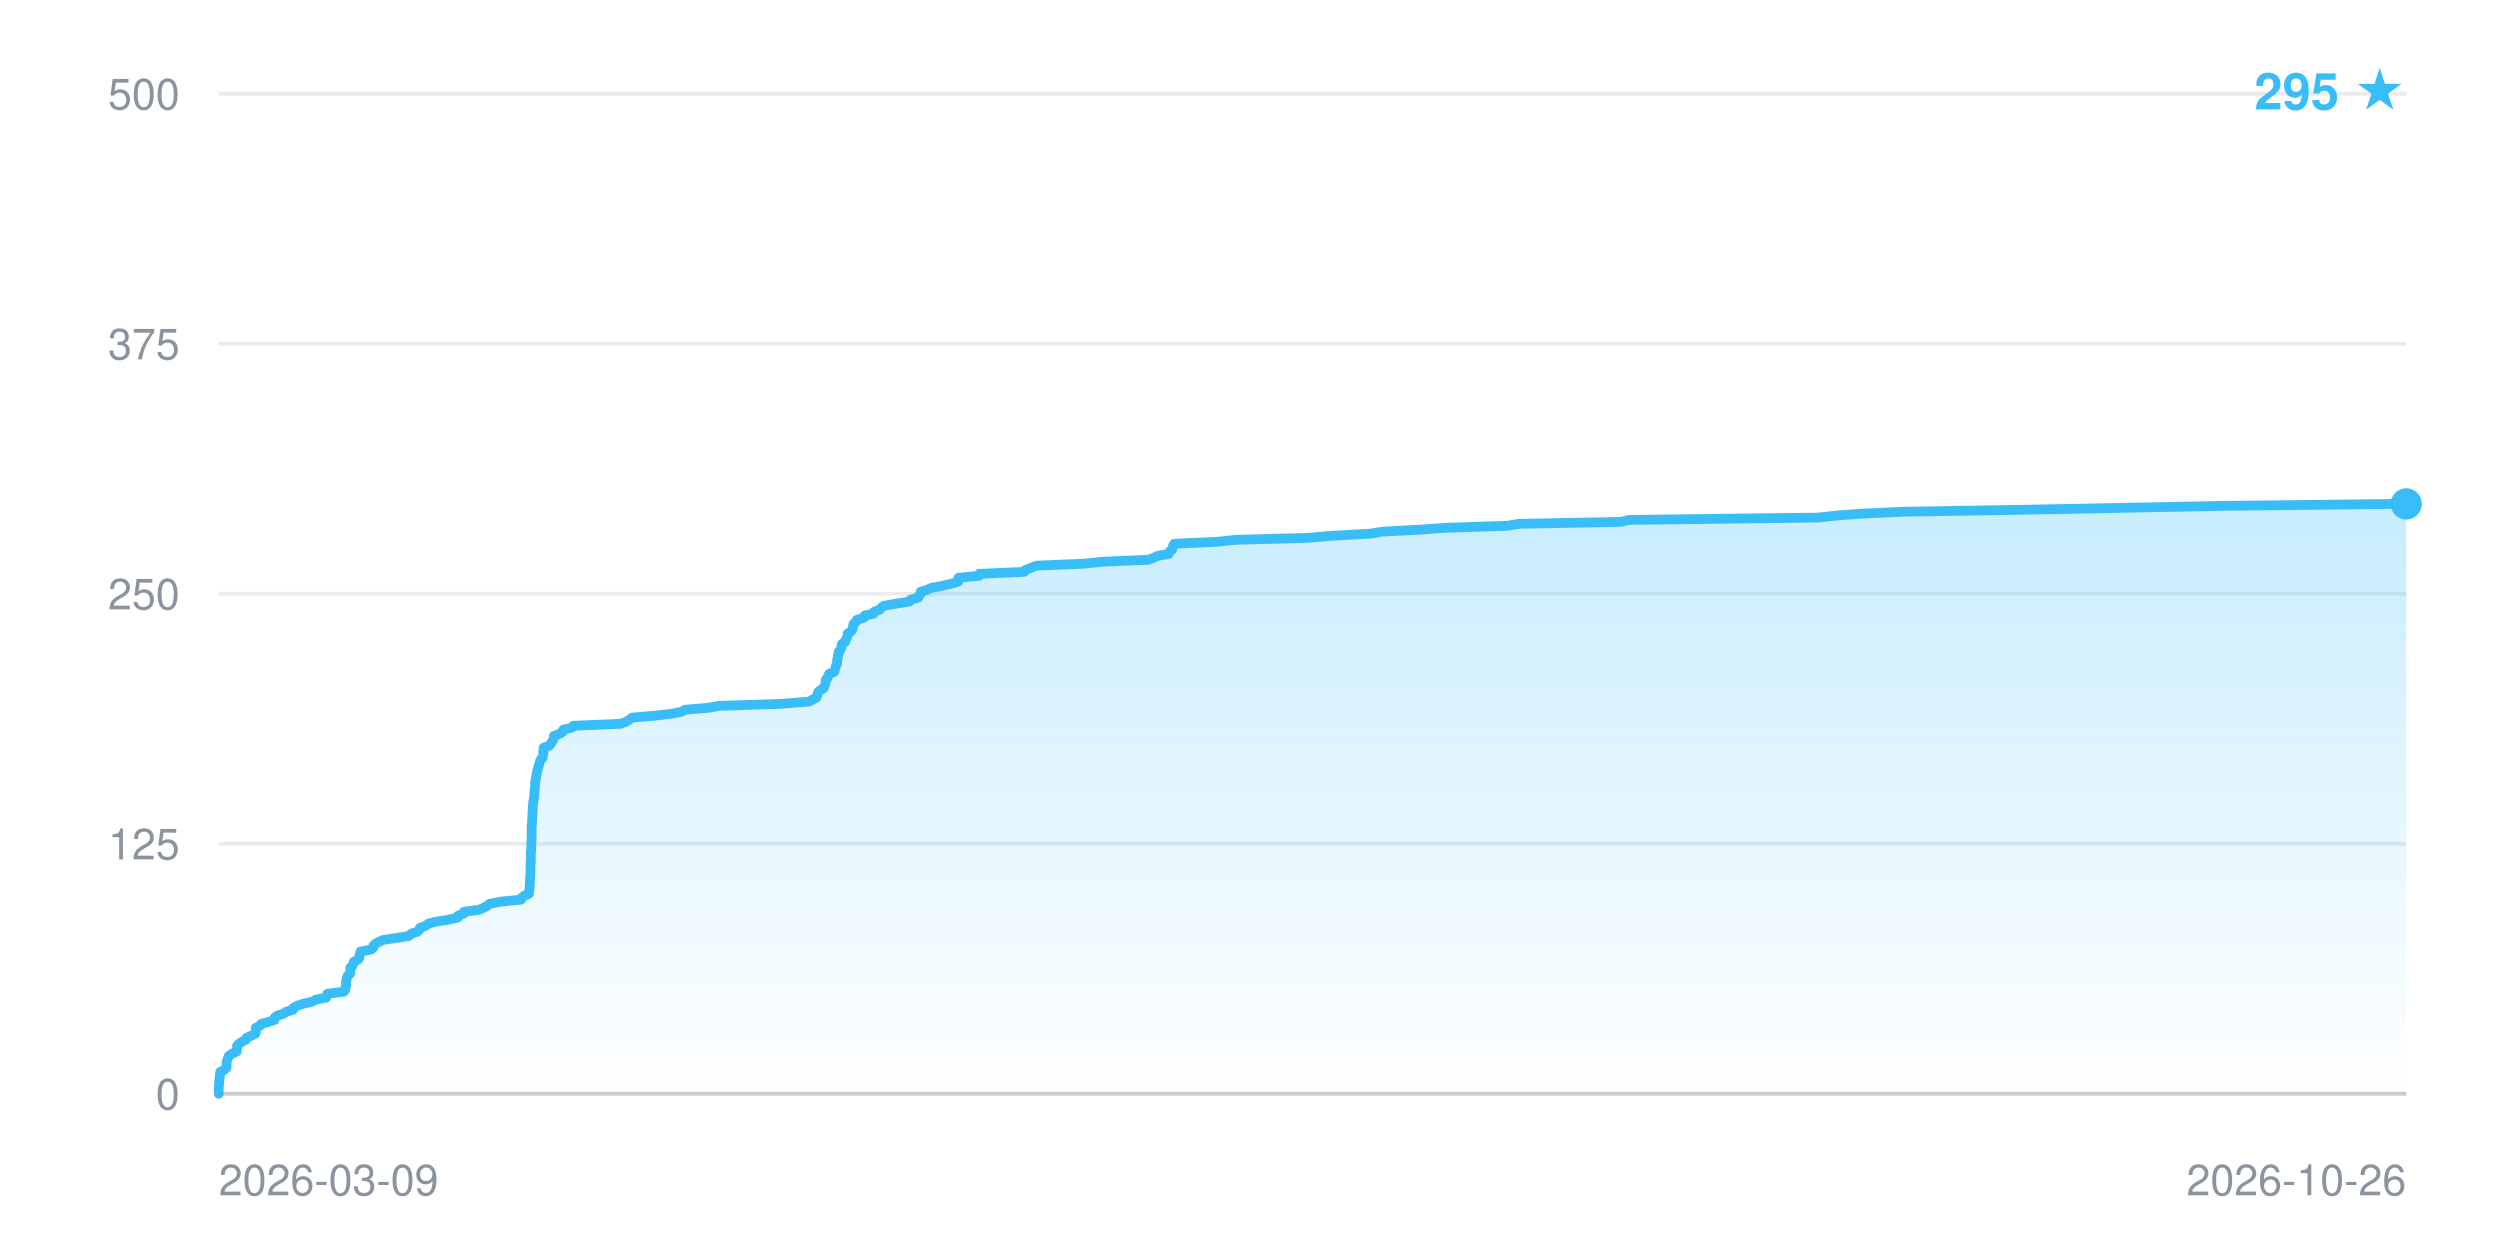
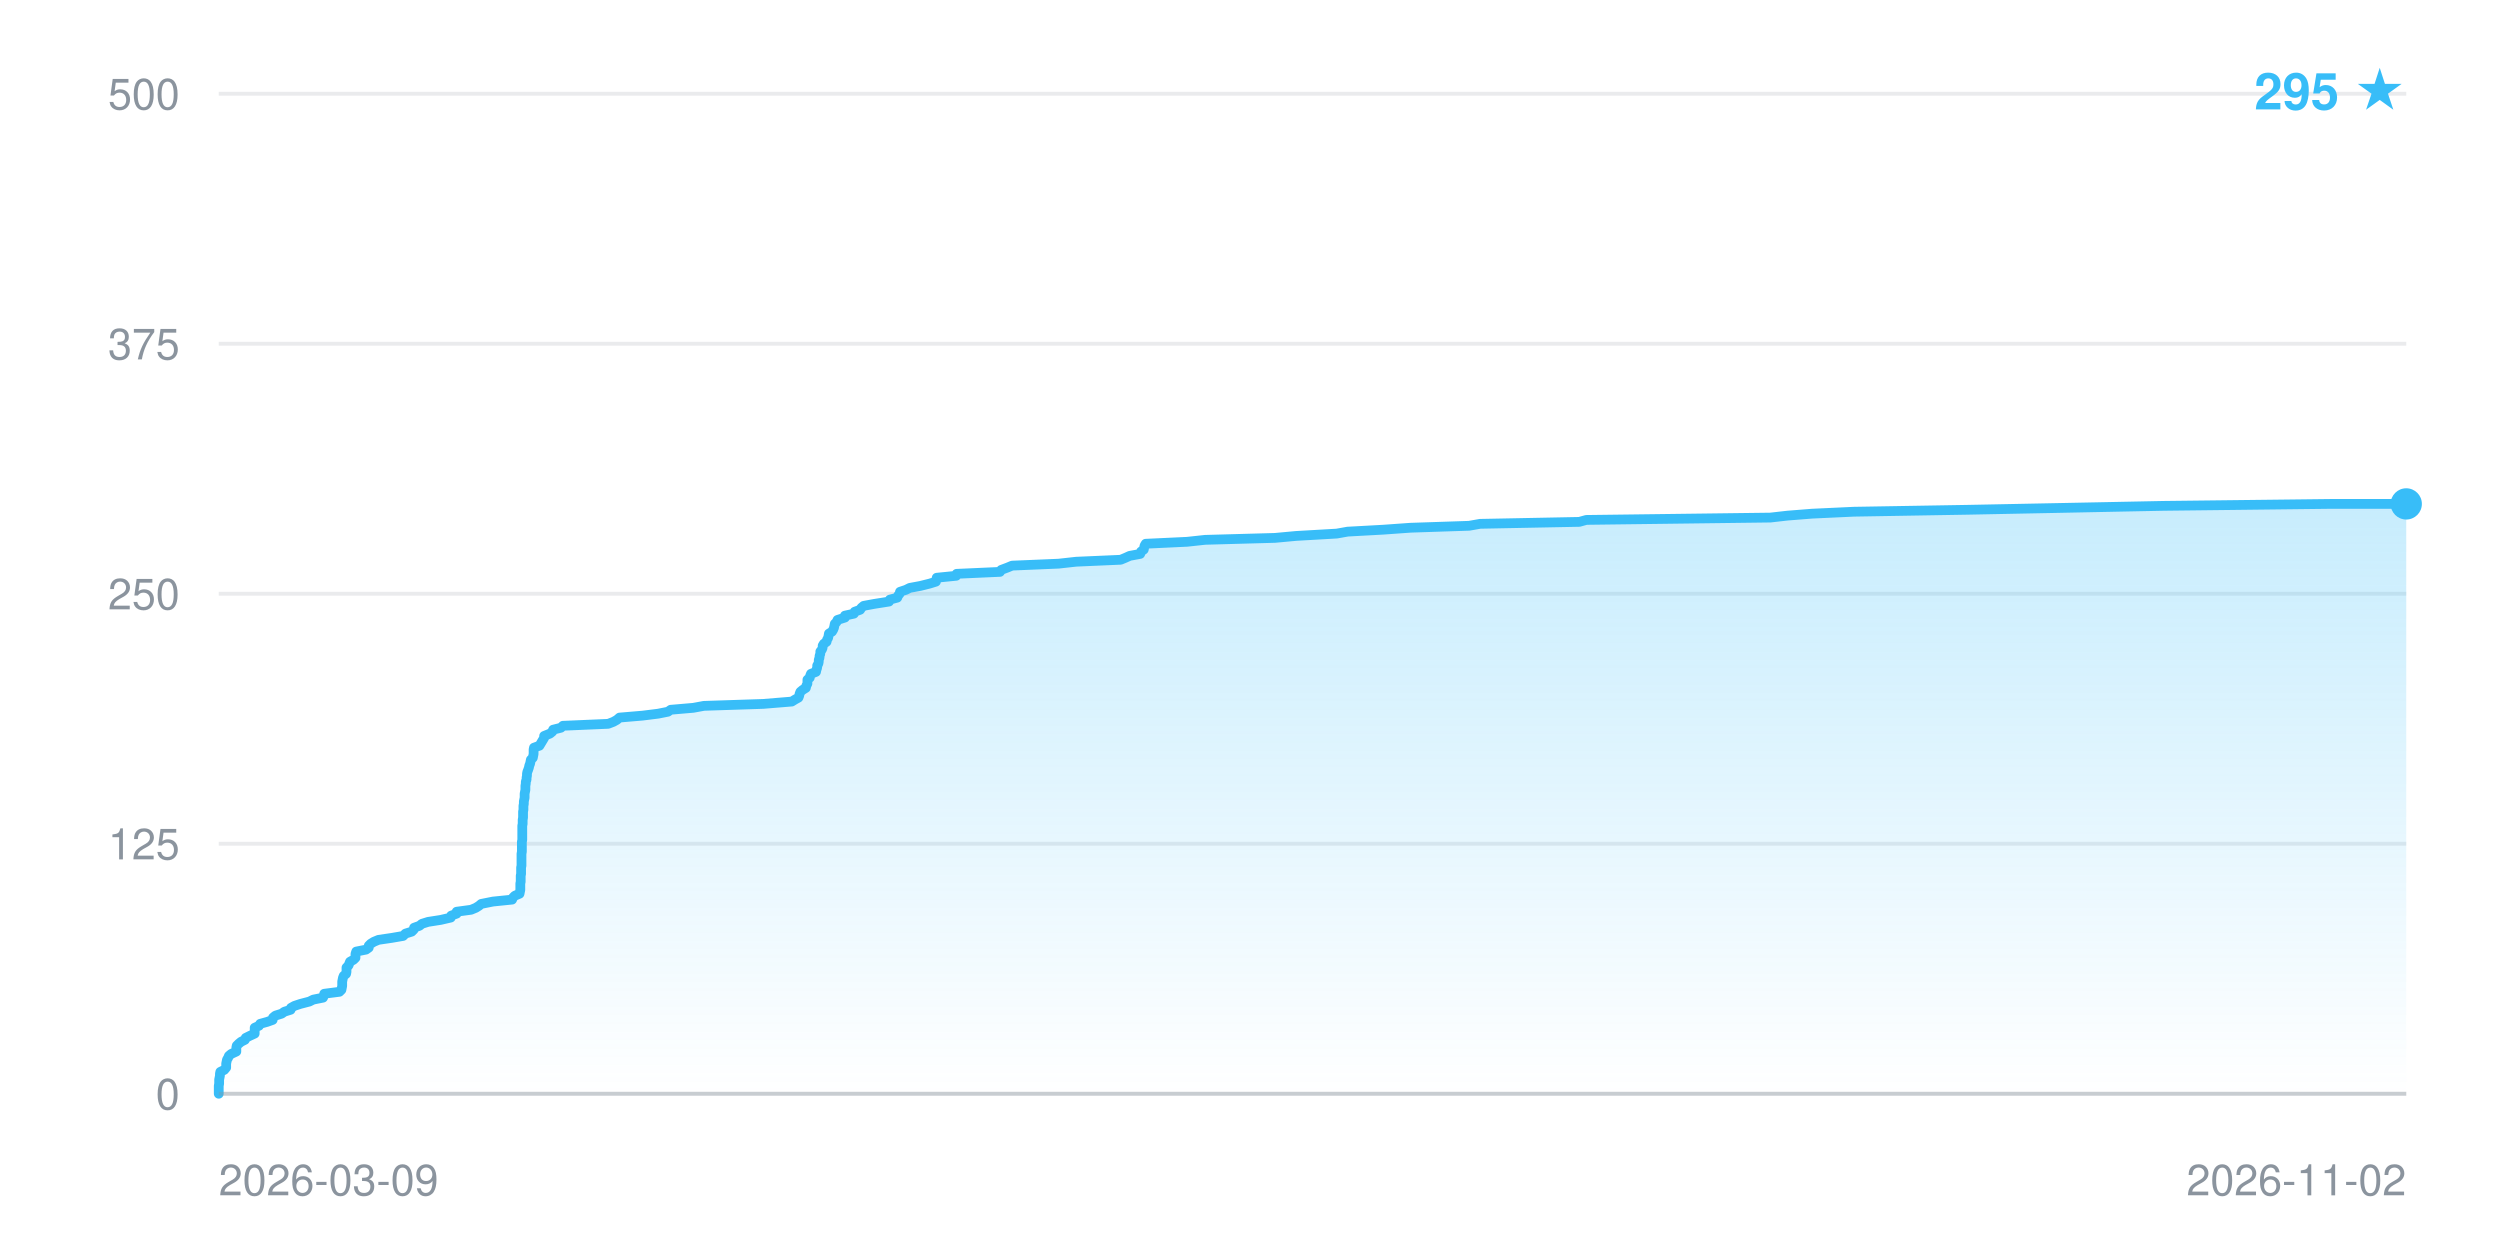
<svg xmlns="http://www.w3.org/2000/svg" width="640" height="320" viewBox="0 0 640 320" font-family="-apple-system,BlinkMacSystemFont,Segoe UI,Helvetica,Arial,sans-serif" role="img" aria-label="Star history: 295 stars">
  <defs>
    <linearGradient id="fill" x1="0" y1="0" x2="0" y2="1">
      <stop offset="0" stop-color="#38bdf8" stop-opacity="0.28" />
      <stop offset="1" stop-color="#38bdf8" stop-opacity="0" />
    </linearGradient>
  </defs>
  <line x1="56" y1="280.0" x2="616" y2="280.0" stroke="#8b949e" stroke-opacity="0.18" stroke-width="1" />
  <text x="46" y="284.0" text-anchor="end" font-size="11" fill="#8b949e">0</text>
  <line x1="56" y1="216.0" x2="616" y2="216.0" stroke="#8b949e" stroke-opacity="0.18" stroke-width="1" />
  <text x="46" y="220.0" text-anchor="end" font-size="11" fill="#8b949e">125</text>
  <line x1="56" y1="152.0" x2="616" y2="152.0" stroke="#8b949e" stroke-opacity="0.18" stroke-width="1" />
  <text x="46" y="156.0" text-anchor="end" font-size="11" fill="#8b949e">250</text>
  <line x1="56" y1="88.0" x2="616" y2="88.0" stroke="#8b949e" stroke-opacity="0.18" stroke-width="1" />
  <text x="46" y="92.0" text-anchor="end" font-size="11" fill="#8b949e">375</text>
  <line x1="56" y1="24.0" x2="616" y2="24.0" stroke="#8b949e" stroke-opacity="0.18" stroke-width="1" />
  <text x="46" y="28.0" text-anchor="end" font-size="11" fill="#8b949e">500</text>
-   <polygon points="56.0,280.0 56.0,280.0 56.0,279.5 56.0,279.0 56.0,278.5 56.0,278.0 56.1,277.4 56.1,276.9 56.2,276.4 56.2,275.9 56.3,275.4 56.3,274.9 56.4,274.4 57.4,273.9 58.0,273.3 58.0,272.8 58.0,272.3 58.0,271.8 58.2,271.3 58.4,270.8 58.6,270.3 59.3,269.8 60.6,269.2 60.6,268.7 60.7,268.2 60.7,267.7 61.2,267.2 61.9,266.7 62.9,266.2 63.1,265.7 64.2,265.2 65.4,264.6 65.5,264.1 65.5,263.6 65.5,263.1 66.6,262.6 66.9,262.1 68.8,261.6 70.3,261.1 70.3,260.5 71.0,260.0 72.6,259.5 73.3,259.0 75.0,258.5 75.1,258.0 76.0,257.5 77.5,257.0 80.0,256.4 80.9,255.9 83.5,255.4 83.7,254.9 83.8,254.4 87.9,253.9 88.4,253.4 88.4,252.9 88.6,252.4 88.6,251.8 88.6,251.3 88.7,250.8 88.8,250.3 89.0,249.8 89.6,249.3 89.7,248.8 89.7,248.3 89.7,247.7 90.3,247.2 90.4,246.7 90.6,246.2 91.6,245.7 92.0,245.2 92.0,244.7 92.1,244.2 92.3,243.6 94.9,243.1 95.6,242.6 95.6,242.1 96.1,241.6 97.0,241.1 98.2,240.6 101.6,240.1 104.7,239.6 105.3,239.0 106.9,238.5 107.4,238.0 107.5,237.5 109.0,237.0 109.6,236.5 111.3,236.0 114.5,235.5 117.2,234.9 117.3,234.4 118.7,233.9 118.8,233.4 122.6,232.9 123.8,232.4 124.7,231.9 125.3,231.4 128.3,230.8 133.4,230.3 133.6,229.8 134.2,229.3 135.4,228.8 135.4,228.3 135.5,227.8 135.6,227.3 135.6,226.8 135.6,226.2 135.7,225.7 135.7,225.2 135.7,224.7 135.7,224.2 135.8,223.7 135.8,223.2 135.8,222.7 135.8,222.1 135.8,221.6 135.8,221.1 135.9,220.6 135.9,220.1 135.9,219.6 135.9,219.1 135.9,218.6 135.9,218.0 136.0,217.5 136.0,217.0 136.0,216.5 136.0,216.0 136.0,215.5 136.1,215.0 136.1,214.5 136.1,214.0 136.1,213.4 136.1,212.9 136.1,212.4 136.1,211.9 136.1,211.4 136.2,210.9 136.2,210.4 136.2,209.9 136.3,209.3 136.3,208.8 136.3,208.3 136.3,207.8 136.4,207.3 136.4,206.8 136.4,206.3 136.5,205.8 136.5,205.2 136.7,204.7 136.7,204.2 136.8,203.7 136.8,203.2 136.8,202.7 136.9,202.2 136.9,201.7 137.0,201.2 137.0,200.6 137.0,200.1 137.2,199.6 137.2,199.1 137.3,198.6 137.4,198.1 137.5,197.6 137.6,197.1 137.8,196.5 137.9,196.0 138.1,195.5 138.2,195.0 138.4,194.5 138.9,194.0 139.0,193.5 139.1,193.0 139.1,192.4 139.1,191.9 139.2,191.4 140.6,190.9 141.0,190.4 141.3,189.9 141.6,189.4 141.8,188.9 141.8,188.4 143.4,187.8 144.1,187.3 144.2,186.8 146.3,186.3 146.8,185.8 158.8,185.3 160.2,184.8 161.0,184.3 161.8,183.7 167.8,183.2 172.0,182.7 174.5,182.2 175.3,181.7 181.3,181.2 184.0,180.7 199.7,180.2 207.2,179.6 208.0,179.1 209.0,178.6 209.2,178.1 209.3,177.6 209.5,177.1 210.1,176.6 210.9,176.1 211.1,175.6 211.3,175.0 211.4,174.5 211.4,174.0 211.9,173.5 212.0,173.0 212.3,172.5 213.6,172.0 213.7,171.5 213.9,170.9 214.0,170.4 214.3,169.9 214.3,169.4 214.3,168.9 214.5,168.4 214.5,167.9 214.7,167.4 214.7,166.8 215.2,166.3 215.4,165.8 215.4,165.3 215.6,164.8 216.4,164.3 216.5,163.8 216.8,163.3 217.0,162.8 217.0,162.2 217.8,161.7 218.2,161.2 218.3,160.7 218.4,160.2 218.5,159.7 219.1,159.2 219.3,158.7 221.2,158.1 221.3,157.6 223.6,157.1 223.8,156.6 225.2,156.1 225.6,155.6 226.2,155.1 229.0,154.6 232.8,154.0 233.1,153.5 235.1,153.0 235.3,152.5 235.7,152.0 235.7,151.5 237.3,151.0 238.4,150.5 241.1,150.0 243.6,149.4 245.3,148.9 245.3,148.4 245.4,147.9 250.7,147.4 250.7,146.9 262.2,146.4 262.5,145.9 264.1,145.3 265.4,144.8 277.6,144.3 282.3,143.8 294.0,143.3 295.3,142.8 296.4,142.3 299.2,141.8 299.4,141.2 300.1,140.7 300.2,140.2 300.3,139.7 300.6,139.2 311.6,138.7 316.2,138.2 334.7,137.7 340.3,137.2 351.0,136.6 353.9,136.1 363.3,135.6 370.5,135.1 385.9,134.6 388.8,134.1 415.0,133.6 416.9,133.1 465.5,132.5 469.9,132.0 476.5,131.5 487.5,131.0 517.8,130.5 543.7,130.0 569.2,129.5 613.2,129.0 616.0,129.0 616.0,280.0" fill="url(#fill)" />
-   <polyline points="56.0,280.0 56.0,279.5 56.0,279.0 56.0,278.5 56.0,278.0 56.1,277.4 56.1,276.9 56.2,276.4 56.2,275.9 56.3,275.4 56.3,274.9 56.4,274.4 57.4,273.9 58.0,273.3 58.0,272.8 58.0,272.3 58.0,271.8 58.2,271.3 58.4,270.8 58.6,270.3 59.3,269.8 60.6,269.2 60.6,268.7 60.7,268.2 60.7,267.7 61.2,267.2 61.9,266.7 62.9,266.2 63.1,265.7 64.2,265.2 65.4,264.6 65.5,264.1 65.5,263.6 65.5,263.1 66.6,262.6 66.9,262.1 68.8,261.6 70.3,261.1 70.3,260.5 71.0,260.0 72.6,259.5 73.3,259.0 75.0,258.5 75.1,258.0 76.0,257.5 77.5,257.0 80.0,256.4 80.9,255.9 83.5,255.4 83.7,254.9 83.8,254.4 87.9,253.9 88.4,253.4 88.4,252.9 88.6,252.4 88.6,251.8 88.6,251.3 88.7,250.8 88.8,250.3 89.0,249.8 89.6,249.3 89.7,248.8 89.7,248.3 89.7,247.7 90.3,247.2 90.4,246.7 90.6,246.2 91.6,245.7 92.0,245.2 92.0,244.7 92.1,244.2 92.3,243.6 94.9,243.1 95.6,242.6 95.6,242.1 96.1,241.6 97.0,241.1 98.2,240.6 101.6,240.1 104.7,239.6 105.3,239.0 106.9,238.5 107.4,238.0 107.5,237.5 109.0,237.0 109.6,236.5 111.3,236.0 114.5,235.5 117.2,234.9 117.3,234.4 118.7,233.9 118.8,233.4 122.6,232.9 123.8,232.4 124.7,231.9 125.3,231.4 128.3,230.8 133.4,230.3 133.6,229.8 134.2,229.3 135.4,228.8 135.4,228.3 135.5,227.8 135.6,227.3 135.6,226.8 135.6,226.2 135.7,225.7 135.7,225.2 135.7,224.7 135.7,224.2 135.8,223.7 135.8,223.2 135.8,222.7 135.8,222.1 135.8,221.6 135.8,221.1 135.9,220.6 135.9,220.1 135.9,219.6 135.9,219.1 135.9,218.6 135.9,218.0 136.0,217.5 136.0,217.0 136.0,216.5 136.0,216.0 136.0,215.5 136.1,215.0 136.1,214.5 136.1,214.0 136.1,213.4 136.1,212.9 136.1,212.4 136.1,211.9 136.1,211.4 136.2,210.9 136.2,210.4 136.2,209.9 136.3,209.3 136.3,208.8 136.3,208.3 136.3,207.8 136.4,207.3 136.4,206.8 136.4,206.3 136.5,205.8 136.5,205.2 136.7,204.7 136.7,204.2 136.8,203.7 136.8,203.2 136.8,202.7 136.9,202.2 136.9,201.7 137.0,201.2 137.0,200.6 137.0,200.1 137.2,199.6 137.2,199.1 137.3,198.6 137.4,198.1 137.5,197.6 137.6,197.1 137.8,196.5 137.9,196.0 138.1,195.5 138.2,195.0 138.4,194.5 138.9,194.0 139.0,193.5 139.1,193.0 139.1,192.4 139.1,191.9 139.2,191.4 140.6,190.9 141.0,190.4 141.3,189.9 141.6,189.4 141.8,188.9 141.8,188.4 143.4,187.8 144.1,187.3 144.2,186.8 146.3,186.3 146.8,185.8 158.8,185.3 160.2,184.8 161.0,184.3 161.8,183.7 167.8,183.2 172.0,182.7 174.5,182.2 175.3,181.7 181.3,181.2 184.0,180.7 199.7,180.2 207.2,179.6 208.0,179.1 209.0,178.6 209.2,178.1 209.3,177.6 209.5,177.1 210.1,176.6 210.9,176.1 211.1,175.6 211.3,175.0 211.4,174.5 211.4,174.0 211.9,173.5 212.0,173.0 212.3,172.5 213.6,172.0 213.7,171.5 213.9,170.9 214.0,170.4 214.3,169.9 214.3,169.4 214.3,168.9 214.5,168.4 214.5,167.9 214.7,167.4 214.7,166.8 215.2,166.3 215.4,165.8 215.4,165.3 215.6,164.8 216.4,164.3 216.5,163.8 216.8,163.3 217.0,162.8 217.0,162.2 217.8,161.7 218.2,161.2 218.3,160.7 218.4,160.2 218.5,159.7 219.1,159.2 219.3,158.7 221.2,158.1 221.3,157.6 223.6,157.1 223.8,156.6 225.2,156.1 225.6,155.6 226.2,155.1 229.0,154.6 232.8,154.0 233.1,153.5 235.1,153.0 235.3,152.5 235.7,152.0 235.7,151.5 237.3,151.0 238.4,150.5 241.1,150.0 243.6,149.4 245.3,148.9 245.3,148.4 245.4,147.9 250.7,147.4 250.7,146.9 262.2,146.4 262.5,145.9 264.1,145.3 265.4,144.8 277.6,144.3 282.3,143.8 294.0,143.3 295.3,142.8 296.4,142.3 299.2,141.8 299.4,141.2 300.1,140.7 300.2,140.2 300.3,139.7 300.6,139.2 311.6,138.7 316.2,138.2 334.7,137.7 340.3,137.2 351.0,136.6 353.9,136.1 363.3,135.6 370.5,135.1 385.9,134.6 388.8,134.1 415.0,133.6 416.9,133.1 465.5,132.5 469.9,132.0 476.5,131.5 487.5,131.0 517.8,130.5 543.7,130.0 569.2,129.5 613.2,129.0 616.0,129.0" fill="none" stroke="#38bdf8" stroke-width="2.5" stroke-linejoin="round" stroke-linecap="round" />
+   <polygon points="56.0,280.0 56.0,280.0 56.0,279.5 56.0,279.0 56.0,278.5 56.0,278.0 56.1,277.4 56.1,276.9 56.1,276.4 56.2,275.9 56.3,275.4 56.3,274.9 56.4,274.4 57.4,273.9 57.9,273.3 57.9,272.8 57.9,272.3 58.0,271.8 58.1,271.3 58.4,270.8 58.6,270.3 59.2,269.8 60.5,269.2 60.5,268.7 60.5,268.2 60.6,267.7 61.1,267.2 61.7,266.7 62.7,266.2 62.9,265.7 63.9,265.2 65.2,264.6 65.2,264.1 65.2,263.6 65.2,263.1 66.3,262.6 66.6,262.1 68.4,261.6 69.8,261.1 69.9,260.5 70.5,260.0 72.1,259.5 72.8,259.0 74.4,258.5 74.5,258.0 75.4,257.5 76.9,257.0 79.2,256.4 80.2,255.9 82.7,255.4 82.9,254.9 83.0,254.4 86.9,253.9 87.4,253.4 87.5,252.9 87.6,252.4 87.6,251.8 87.6,251.3 87.7,250.8 87.8,250.3 88.0,249.8 88.6,249.3 88.7,248.8 88.7,248.3 88.7,247.7 89.2,247.2 89.4,246.7 89.6,246.2 90.5,245.7 91.0,245.2 91.0,244.7 91.0,244.2 91.2,243.6 93.7,243.1 94.4,242.6 94.4,242.1 94.9,241.6 95.7,241.1 96.9,240.6 100.3,240.1 103.2,239.6 103.8,239.0 105.4,238.5 105.9,238.0 106.0,237.5 107.4,237.0 108.0,236.5 109.6,236.0 112.8,235.5 115.4,234.9 115.5,234.4 116.9,233.9 116.9,233.4 120.6,232.9 121.8,232.4 122.6,231.9 123.2,231.4 126.2,230.8 131.1,230.3 131.3,229.8 131.8,229.3 133.0,228.8 133.1,228.3 133.2,227.8 133.2,227.3 133.2,226.8 133.2,226.2 133.3,225.7 133.3,225.2 133.3,224.7 133.3,224.2 133.4,223.7 133.4,223.2 133.4,222.7 133.4,222.1 133.5,221.6 133.5,221.1 133.5,220.6 133.5,220.1 133.5,219.6 133.5,219.1 133.5,218.6 133.6,218.0 133.6,217.5 133.6,217.0 133.6,216.5 133.6,216.0 133.6,215.5 133.7,215.0 133.7,214.5 133.7,214.0 133.7,213.4 133.7,212.9 133.7,212.4 133.7,211.9 133.7,211.4 133.8,210.9 133.8,210.4 133.8,209.9 133.9,209.3 133.9,208.8 133.9,208.3 133.9,207.8 134.0,207.3 134.0,206.8 134.0,206.3 134.1,205.8 134.1,205.2 134.2,204.7 134.3,204.2 134.3,203.7 134.3,203.2 134.4,202.7 134.5,202.2 134.5,201.7 134.5,201.2 134.6,200.6 134.6,200.1 134.8,199.6 134.8,199.1 134.9,198.6 134.9,198.1 135.0,197.6 135.2,197.1 135.4,196.5 135.5,196.0 135.7,195.5 135.8,195.0 135.9,194.5 136.4,194.0 136.5,193.5 136.6,193.0 136.6,192.4 136.6,191.9 136.7,191.4 138.1,190.9 138.4,190.4 138.7,189.9 139.0,189.4 139.3,188.9 139.3,188.4 140.8,187.8 141.4,187.3 141.6,186.8 143.6,186.3 144.1,185.8 155.7,185.3 157.0,184.8 157.9,184.3 158.6,183.7 164.5,183.2 168.5,182.7 171.0,182.2 171.7,181.7 177.5,181.2 180.2,180.7 195.4,180.2 202.7,179.6 203.5,179.1 204.4,178.6 204.6,178.1 204.7,177.6 204.9,177.1 205.5,176.6 206.3,176.1 206.4,175.6 206.7,175.0 206.7,174.5 206.7,174.0 207.3,173.5 207.4,173.0 207.6,172.5 208.9,172.0 209.0,171.5 209.2,170.9 209.2,170.4 209.5,169.9 209.6,169.4 209.6,168.9 209.8,168.4 209.8,167.9 210.0,167.4 210.0,166.8 210.4,166.3 210.6,165.8 210.6,165.3 210.9,164.8 211.6,164.3 211.7,163.8 212.0,163.3 212.1,162.8 212.2,162.2 213.0,161.7 213.3,161.2 213.5,160.7 213.6,160.2 213.7,159.7 214.2,159.2 214.4,158.7 216.3,158.1 216.3,157.6 218.6,157.1 218.8,156.6 220.2,156.1 220.5,155.6 221.1,155.1 223.8,154.6 227.6,154.0 227.8,153.5 229.7,153.0 229.9,152.5 230.3,152.0 230.4,151.5 231.9,151.0 232.9,150.5 235.6,150.0 238.0,149.4 239.6,148.9 239.7,148.4 239.8,147.9 244.8,147.4 244.9,146.9 256.0,146.4 256.3,145.9 257.9,145.3 259.1,144.8 271.0,144.3 275.5,143.8 286.9,143.3 288.1,142.8 289.2,142.3 291.9,141.8 292.1,141.2 292.8,140.7 292.9,140.2 293.0,139.7 293.3,139.2 303.9,138.7 308.5,138.2 326.4,137.7 331.8,137.2 342.2,136.6 345.0,136.1 354.1,135.6 361.1,135.1 376.1,134.6 378.9,134.1 404.3,133.6 406.1,133.1 453.2,132.5 457.6,132.0 463.9,131.5 474.6,131.0 504.0,130.5 529.1,130.0 553.9,129.5 596.6,129.0 616.0,129.0 616.0,280.0" fill="url(#fill)" />
+   <polyline points="56.0,280.0 56.0,279.5 56.0,279.0 56.0,278.5 56.0,278.0 56.1,277.4 56.1,276.9 56.1,276.4 56.2,275.9 56.3,275.4 56.3,274.9 56.4,274.4 57.4,273.9 57.9,273.3 57.9,272.8 57.9,272.3 58.0,271.8 58.1,271.3 58.4,270.8 58.6,270.3 59.2,269.8 60.5,269.2 60.5,268.7 60.5,268.2 60.6,267.7 61.1,267.2 61.7,266.7 62.7,266.2 62.9,265.7 63.9,265.2 65.2,264.6 65.2,264.1 65.2,263.6 65.2,263.1 66.3,262.6 66.6,262.1 68.4,261.6 69.8,261.1 69.9,260.5 70.5,260.0 72.1,259.5 72.8,259.0 74.4,258.5 74.5,258.0 75.4,257.5 76.9,257.0 79.2,256.4 80.2,255.9 82.7,255.4 82.9,254.9 83.0,254.4 86.9,253.9 87.4,253.4 87.5,252.9 87.6,252.4 87.6,251.8 87.6,251.3 87.7,250.8 87.8,250.3 88.0,249.8 88.6,249.3 88.7,248.8 88.7,248.3 88.7,247.7 89.2,247.2 89.4,246.7 89.6,246.2 90.5,245.7 91.0,245.2 91.0,244.7 91.0,244.2 91.2,243.6 93.7,243.1 94.4,242.6 94.4,242.1 94.9,241.6 95.7,241.1 96.9,240.6 100.3,240.1 103.2,239.6 103.8,239.0 105.4,238.5 105.9,238.0 106.0,237.5 107.4,237.0 108.0,236.5 109.6,236.0 112.8,235.5 115.4,234.9 115.5,234.4 116.9,233.9 116.9,233.4 120.6,232.9 121.8,232.4 122.6,231.9 123.2,231.4 126.2,230.8 131.1,230.3 131.3,229.8 131.8,229.3 133.0,228.8 133.1,228.3 133.2,227.8 133.2,227.3 133.2,226.8 133.2,226.2 133.3,225.7 133.3,225.2 133.3,224.7 133.3,224.2 133.4,223.7 133.4,223.2 133.4,222.7 133.4,222.1 133.5,221.6 133.5,221.1 133.5,220.6 133.5,220.1 133.5,219.6 133.5,219.1 133.5,218.6 133.6,218.0 133.6,217.5 133.6,217.0 133.6,216.5 133.6,216.0 133.6,215.5 133.7,215.0 133.7,214.5 133.7,214.0 133.7,213.4 133.7,212.9 133.7,212.4 133.7,211.9 133.7,211.4 133.8,210.9 133.8,210.4 133.8,209.9 133.9,209.3 133.9,208.8 133.9,208.3 133.9,207.8 134.0,207.3 134.0,206.8 134.0,206.3 134.1,205.8 134.1,205.2 134.2,204.7 134.3,204.2 134.3,203.7 134.3,203.2 134.4,202.7 134.5,202.2 134.5,201.7 134.5,201.2 134.6,200.6 134.6,200.1 134.8,199.6 134.8,199.1 134.9,198.6 134.9,198.1 135.0,197.6 135.2,197.1 135.4,196.5 135.5,196.0 135.7,195.5 135.8,195.0 135.9,194.5 136.4,194.0 136.5,193.5 136.6,193.0 136.6,192.4 136.6,191.9 136.7,191.4 138.1,190.9 138.4,190.4 138.7,189.9 139.0,189.4 139.3,188.9 139.3,188.4 140.8,187.8 141.4,187.3 141.6,186.8 143.6,186.3 144.1,185.8 155.7,185.3 157.0,184.8 157.9,184.3 158.6,183.7 164.5,183.2 168.5,182.7 171.0,182.2 171.7,181.7 177.5,181.2 180.2,180.7 195.4,180.2 202.7,179.6 203.5,179.1 204.4,178.6 204.6,178.1 204.7,177.6 204.9,177.1 205.5,176.6 206.3,176.1 206.4,175.6 206.7,175.0 206.7,174.5 206.7,174.0 207.3,173.5 207.4,173.0 207.6,172.5 208.9,172.0 209.0,171.5 209.2,170.9 209.2,170.4 209.5,169.9 209.6,169.4 209.6,168.9 209.8,168.4 209.8,167.9 210.0,167.4 210.0,166.8 210.4,166.3 210.6,165.8 210.6,165.3 210.9,164.8 211.6,164.3 211.7,163.8 212.0,163.3 212.1,162.8 212.2,162.2 213.0,161.7 213.3,161.2 213.5,160.7 213.6,160.2 213.7,159.7 214.2,159.2 214.4,158.7 216.3,158.1 216.3,157.6 218.6,157.1 218.8,156.6 220.2,156.1 220.5,155.6 221.1,155.1 223.8,154.6 227.6,154.0 227.8,153.5 229.7,153.0 229.9,152.5 230.3,152.0 230.4,151.5 231.9,151.0 232.9,150.5 235.6,150.0 238.0,149.4 239.6,148.9 239.7,148.4 239.8,147.9 244.8,147.4 244.9,146.9 256.0,146.4 256.3,145.9 257.9,145.3 259.1,144.8 271.0,144.3 275.5,143.8 286.9,143.3 288.1,142.8 289.2,142.3 291.9,141.8 292.1,141.2 292.8,140.7 292.9,140.2 293.0,139.7 293.3,139.2 303.9,138.7 308.5,138.2 326.4,137.7 331.8,137.2 342.2,136.6 345.0,136.1 354.1,135.6 361.1,135.1 376.1,134.6 378.9,134.1 404.3,133.6 406.1,133.1 453.2,132.5 457.6,132.0 463.9,131.5 474.6,131.0 504.0,130.5 529.1,130.0 553.9,129.5 596.6,129.0 616.0,129.0" fill="none" stroke="#38bdf8" stroke-width="2.5" stroke-linejoin="round" stroke-linecap="round" />
  <circle cx="616.0" cy="129.0" r="4" fill="#38bdf8" />
  <line x1="56" y1="280" x2="616" y2="280" stroke="#8b949e" stroke-opacity="0.35" stroke-width="1" />
  <text x="56" y="306" text-anchor="start" font-size="11" fill="#8b949e">2026-03-09</text>
-   <text x="616" y="306" text-anchor="end" font-size="11" fill="#8b949e">2026-10-26</text>
+   <text x="616" y="306" text-anchor="end" font-size="11" fill="#8b949e">2026-11-02</text>
  <text x="616" y="28" text-anchor="end" font-size="13" font-weight="600" fill="#38bdf8">295 ★</text>
</svg>
